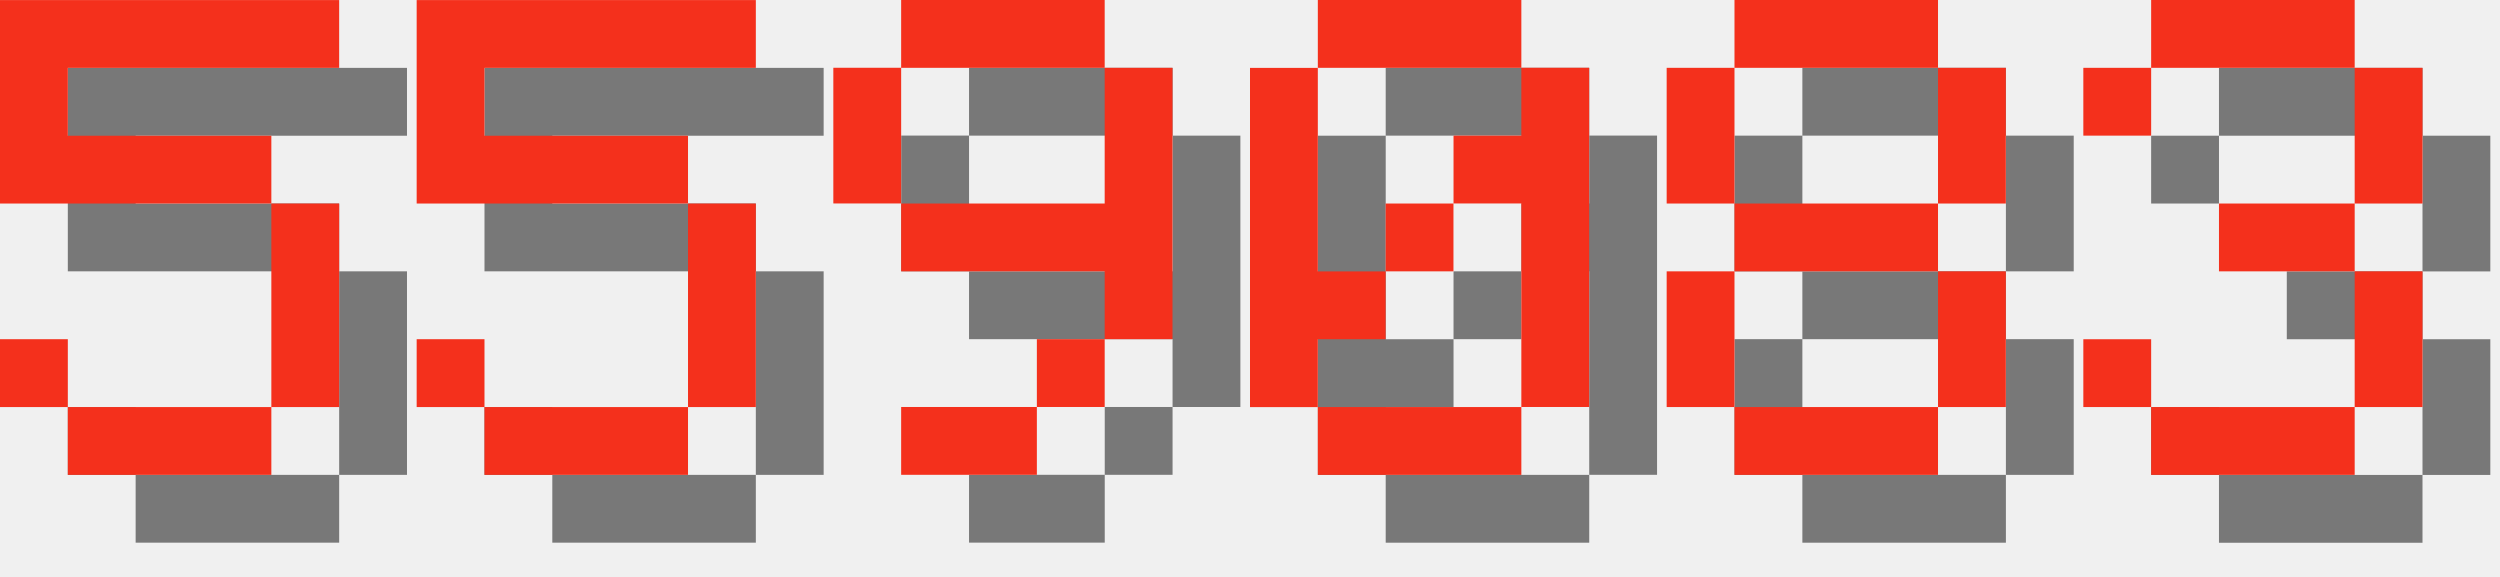
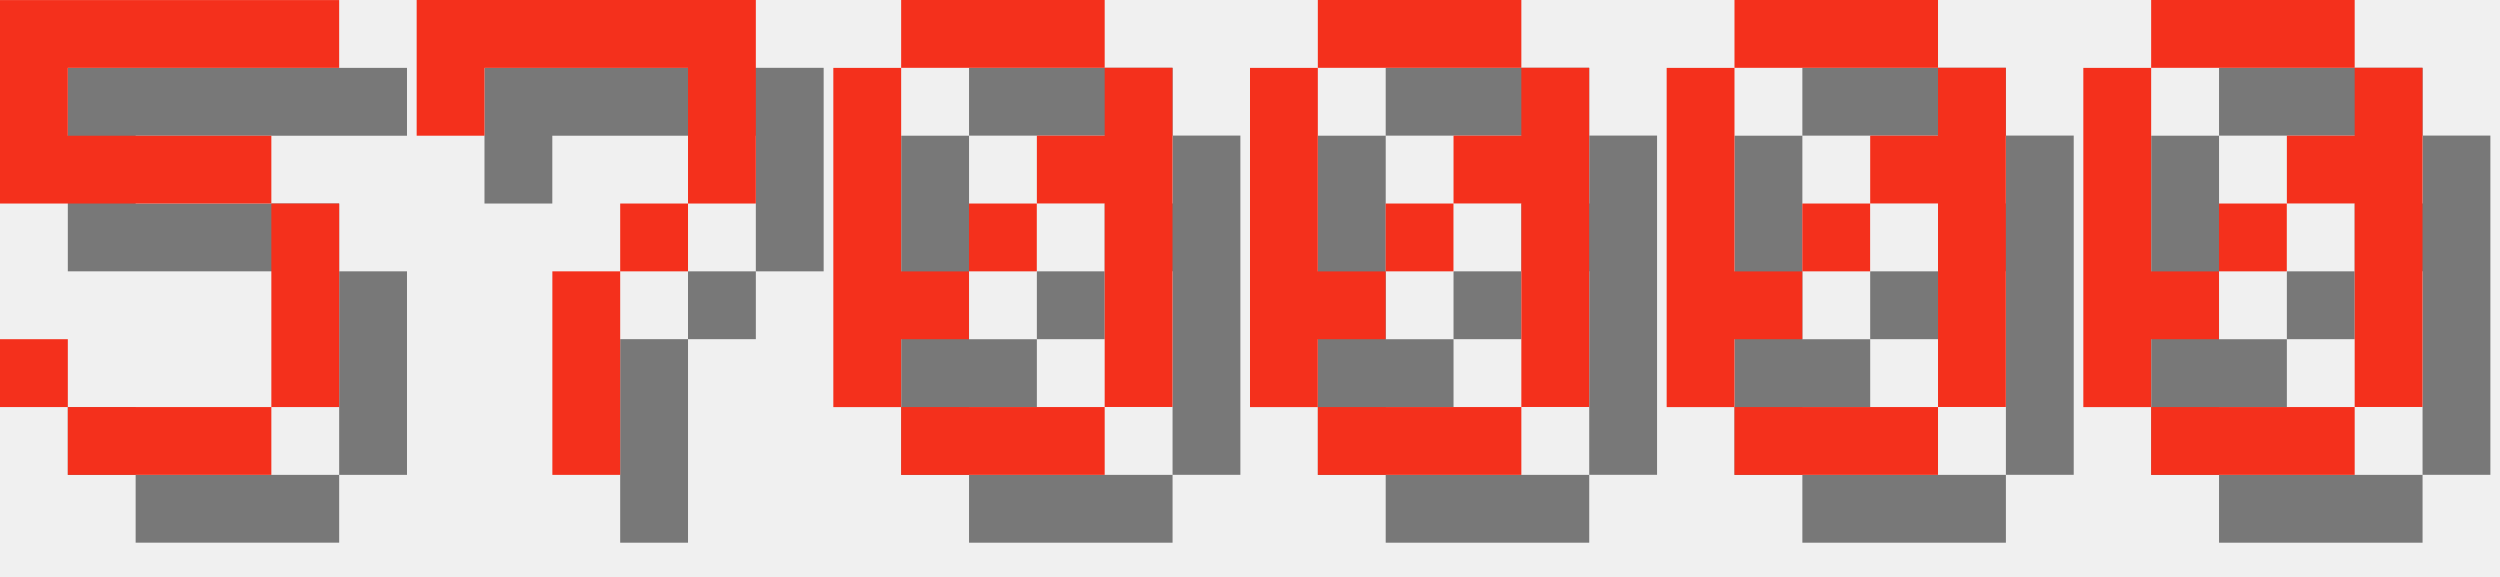
<svg xmlns="http://www.w3.org/2000/svg" version="1.1" width="156.0" height="36">
  <style>
        .text-foreground {
            fill: #F4301C;
        }
        .text-shadow {
            fill: #000000;
            fill-opacity: 0.5;
        }
    </style>
  <g class="digit" id="digit_5" transform="translate(0.0, 0), scale(4)">
    <path id="digit_5_shadow" class="text-shadow" d="m1.058 1.058v3.175h4.233v3.175h-3.175v-1.058h-1.058v1.058h1.058v1.058h3.175v-1.058h1.058v-3.175h-1.058v-1.058h-3.175v-1.058h4.233v-1.058h-5.292z" fill-opacity=".5" style="paint-order:stroke fill markers" />
    <path id="digit_5_fg" class="text-foreground" d="m0 0v3.175h4.233v3.175h-3.175v-1.058h-1.058v1.058h1.058v1.058h3.175v-1.058h1.058v-3.175h-1.058v-1.058h-3.175v-1.058h4.233v-1.058h-5.292z" fill="#fff" style="paint-order:stroke fill markers" />
  </g>
-   <g class="digit" id="digit_5" transform="translate(26.0, 0), scale(4)">
-     <path id="digit_5_shadow" class="text-shadow" d="m1.058 1.058v3.175h4.233v3.175h-3.175v-1.058h-1.058v1.058h1.058v1.058h3.175v-1.058h1.058v-3.175h-1.058v-1.058h-3.175v-1.058h4.233v-1.058h-5.292z" fill-opacity=".5" style="paint-order:stroke fill markers" />
-     <path id="digit_5_fg" class="text-foreground" d="m0 0v3.175h4.233v3.175h-3.175v-1.058h-1.058v1.058h1.058v1.058h3.175v-1.058h1.058v-3.175h-1.058v-1.058h-3.175v-1.058h4.233v-1.058h-5.292z" fill="#fff" style="paint-order:stroke fill markers" />
+   <g class="digit" id="digit_7" transform="translate(26.0, 0), scale(4)">
+     <path id="digit_7_shadow" class="text-shadow" d="m1.058 1.058 2e-6 2.117h1.058v-1.058h3.175v1.058l2e-7 1.058h-1.058v1.058h-1.058l4e-7 3.175 1.058 1e-7v-3.175h1.058v-1.058h1.058l5e-7 -1.058v-2.117z" fill-opacity=".5" style="paint-order:stroke fill markers" />
+     <path id="digit_7_fg" class="text-foreground" d="m0 0 2e-6 2.117h1.058v-1.058h3.175v1.058l2e-7 1.058h-1.058v1.058h-1.058l4e-7 3.175 1.058 1e-7v-3.175h1.058v-1.058h1.058l5e-7 -1.058v-2.117z" fill="#fff" style="paint-order:stroke fill markers" />
  </g>
-   <g class="digit" id="digit_9" transform="translate(52.0, 0), scale(4)">
-     <path id="digit_9_shadow" class="text-shadow" d="m2.117 1.058v1.058h3.175v-1.058h-3.175zm3.175 1.058v2.117h-3.175v1.058h3.175v1.058h1.058v-4.233h-1.058zm0 4.233h-1.058v1.058h1.058v-1.058zm-1.058 1.058h-2.117v1.058h2.117v-1.058zm-2.117-3.175v-2.117h-1.058v2.117h1.058z" fill-opacity=".5" style="paint-order:stroke fill markers" />
-     <path id="digit_9_fg" class="text-foreground" d="m1.058 0v1.058h3.175v-1.058h-3.175zm3.175 1.058v2.117h-3.175v1.058h3.175v1.058h1.058v-4.233h-1.058zm0 4.233h-1.058v1.058h1.058v-1.058zm-1.058 1.058h-2.117v1.058h2.117v-1.058zm-2.117-3.175v-2.117h-1.058v2.117h1.058z" fill="#fff" style="paint-order:stroke fill markers" />
+   <g class="digit" id="digit_0" transform="translate(52.0, 0), scale(4)">
+     <path id="digit_0_shadow" class="text-shadow" d="m2.117 1.058v1.058h3.175v-1.058h-3.175zm3.175 1.058v1.058h-1.058v1.058h1.058v3.175h1.058v-5.292h-1.058zm0 5.292h-3.175v1.058h3.175v-1.058zm-3.175 0v-1.058h1.058v-1.058h-1.058v-3.175h-1.058v5.292h1.058zm1.058-2.117h1.058v-1.058h-1.058v1.058z" fill-opacity=".5" style="paint-order:stroke fill markers" />
+     <path id="digit_0_fg" class="text-foreground" d="m1.058 0v1.058h3.175v-1.058h-3.175zm3.175 1.058v1.058h-1.058v1.058h1.058v3.175h1.058v-5.292h-1.058zm0 5.292h-3.175v1.058h3.175v-1.058zm-3.175 0v-1.058h1.058v-1.058h-1.058v-3.175h-1.058v5.292h1.058zm1.058-2.117h1.058v-1.058h-1.058v1.058z" fill="#fff" style="paint-order:stroke fill markers" />
  </g>
  <g class="digit" id="digit_0" transform="translate(78.0, 0), scale(4)">
    <path id="digit_0_shadow" class="text-shadow" d="m2.117 1.058v1.058h3.175v-1.058h-3.175zm3.175 1.058v1.058h-1.058v1.058h1.058v3.175h1.058v-5.292h-1.058zm0 5.292h-3.175v1.058h3.175v-1.058zm-3.175 0v-1.058h1.058v-1.058h-1.058v-3.175h-1.058v5.292h1.058zm1.058-2.117h1.058v-1.058h-1.058v1.058z" fill-opacity=".5" style="paint-order:stroke fill markers" />
    <path id="digit_0_fg" class="text-foreground" d="m1.058 0v1.058h3.175v-1.058h-3.175zm3.175 1.058v1.058h-1.058v1.058h1.058v3.175h1.058v-5.292h-1.058zm0 5.292h-3.175v1.058h3.175v-1.058zm-3.175 0v-1.058h1.058v-1.058h-1.058v-3.175h-1.058v5.292h1.058zm1.058-2.117h1.058v-1.058h-1.058v1.058z" fill="#fff" style="paint-order:stroke fill markers" />
  </g>
-   <g class="digit" id="digit_8" transform="translate(104.0, 0), scale(4)">
-     <path id="digit_8_shadow" class="text-shadow" d="m2.117 1.058v1.058h3.175v-1.058h-3.175zm3.175 1.058v2.117h1.058v-2.117h-1.058zm0 2.117h-3.175v1.058h3.175v-1.058zm0 1.058v2.117h1.058v-2.117h-1.058zm0 2.117h-3.175v1.058h3.175v-1.058zm-3.175 0v-2.117h-1.058v2.117h1.058zm0-3.175v-2.117h-1.058v2.117h1.058z" fill-opacity=".5" style="paint-order:stroke fill markers" />
-     <path id="digit_8_fg" class="text-foreground" d="m1.058 0v1.058h3.175v-1.058h-3.175zm3.175 1.058v2.117h1.058v-2.117h-1.058zm0 2.117h-3.175v1.058h3.175v-1.058zm0 1.058v2.117h1.058v-2.117h-1.058zm0 2.117h-3.175v1.058h3.175v-1.058zm-3.175 0v-2.117h-1.058v2.117h1.058zm0-3.175v-2.117h-1.058v2.117h1.058z" fill="#fff" style="paint-order:stroke fill markers" />
+   <g class="digit" id="digit_0" transform="translate(104.0, 0), scale(4)">
+     <path id="digit_0_shadow" class="text-shadow" d="m2.117 1.058v1.058h3.175v-1.058h-3.175zm3.175 1.058v1.058h-1.058v1.058h1.058v3.175h1.058v-5.292h-1.058zm0 5.292h-3.175v1.058h3.175v-1.058zm-3.175 0v-1.058h1.058v-1.058h-1.058v-3.175h-1.058v5.292h1.058zm1.058-2.117h1.058v-1.058h-1.058v1.058z" fill-opacity=".5" style="paint-order:stroke fill markers" />
+     <path id="digit_0_fg" class="text-foreground" d="m1.058 0v1.058h3.175v-1.058h-3.175zm3.175 1.058v1.058h-1.058v1.058h1.058v3.175h1.058v-5.292h-1.058zm0 5.292h-3.175v1.058h3.175v-1.058zm-3.175 0v-1.058h1.058v-1.058h-1.058v-3.175h-1.058v5.292h1.058zm1.058-2.117h1.058v-1.058h-1.058v1.058z" fill="#fff" style="paint-order:stroke fill markers" />
  </g>
-   <g class="digit" id="digit_3" transform="translate(130.0, 0), scale(4)">
-     <path id="digit_3_shadow" class="text-shadow" d="m1.058 2.117v1.058h1.058v-1.058h3.175v2.117h-2.117v1.058h2.117v2.117h-3.175v-1.058h-1.058v1.058h1.058v1.058h3.175v-1.058h1.058v-2.117h-1.058v-1.058h1.058v-2.117h-1.058v-1.058h-3.175v1.058h-1.058z" fill-opacity=".5" style="paint-order:stroke fill markers" />
-     <path id="digit_3_fg" class="text-foreground" d="m0 1.058v1.058h1.058v-1.058h3.175v2.117h-2.117v1.058h2.117v2.117h-3.175v-1.058h-1.058v1.058h1.058v1.058h3.175v-1.058h1.058v-2.117h-1.058v-1.058h1.058v-2.117h-1.058v-1.058h-3.175v1.058h-1.058z" fill="#fff" style="paint-order:stroke fill markers" />
+   <g class="digit" id="digit_0" transform="translate(130.0, 0), scale(4)">
+     <path id="digit_0_shadow" class="text-shadow" d="m2.117 1.058v1.058h3.175v-1.058h-3.175zm3.175 1.058v1.058h-1.058v1.058h1.058v3.175h1.058v-5.292h-1.058zm0 5.292h-3.175v1.058h3.175v-1.058zm-3.175 0v-1.058h1.058v-1.058h-1.058v-3.175h-1.058v5.292h1.058zm1.058-2.117h1.058v-1.058h-1.058v1.058z" fill-opacity=".5" style="paint-order:stroke fill markers" />
+     <path id="digit_0_fg" class="text-foreground" d="m1.058 0v1.058h3.175v-1.058h-3.175zm3.175 1.058v1.058h-1.058v1.058h1.058v3.175h1.058v-5.292h-1.058zm0 5.292h-3.175v1.058h3.175v-1.058zm-3.175 0v-1.058h1.058v-1.058h-1.058v-3.175h-1.058v5.292h1.058zm1.058-2.117h1.058v-1.058h-1.058v1.058z" fill="#fff" style="paint-order:stroke fill markers" />
  </g>
</svg>
